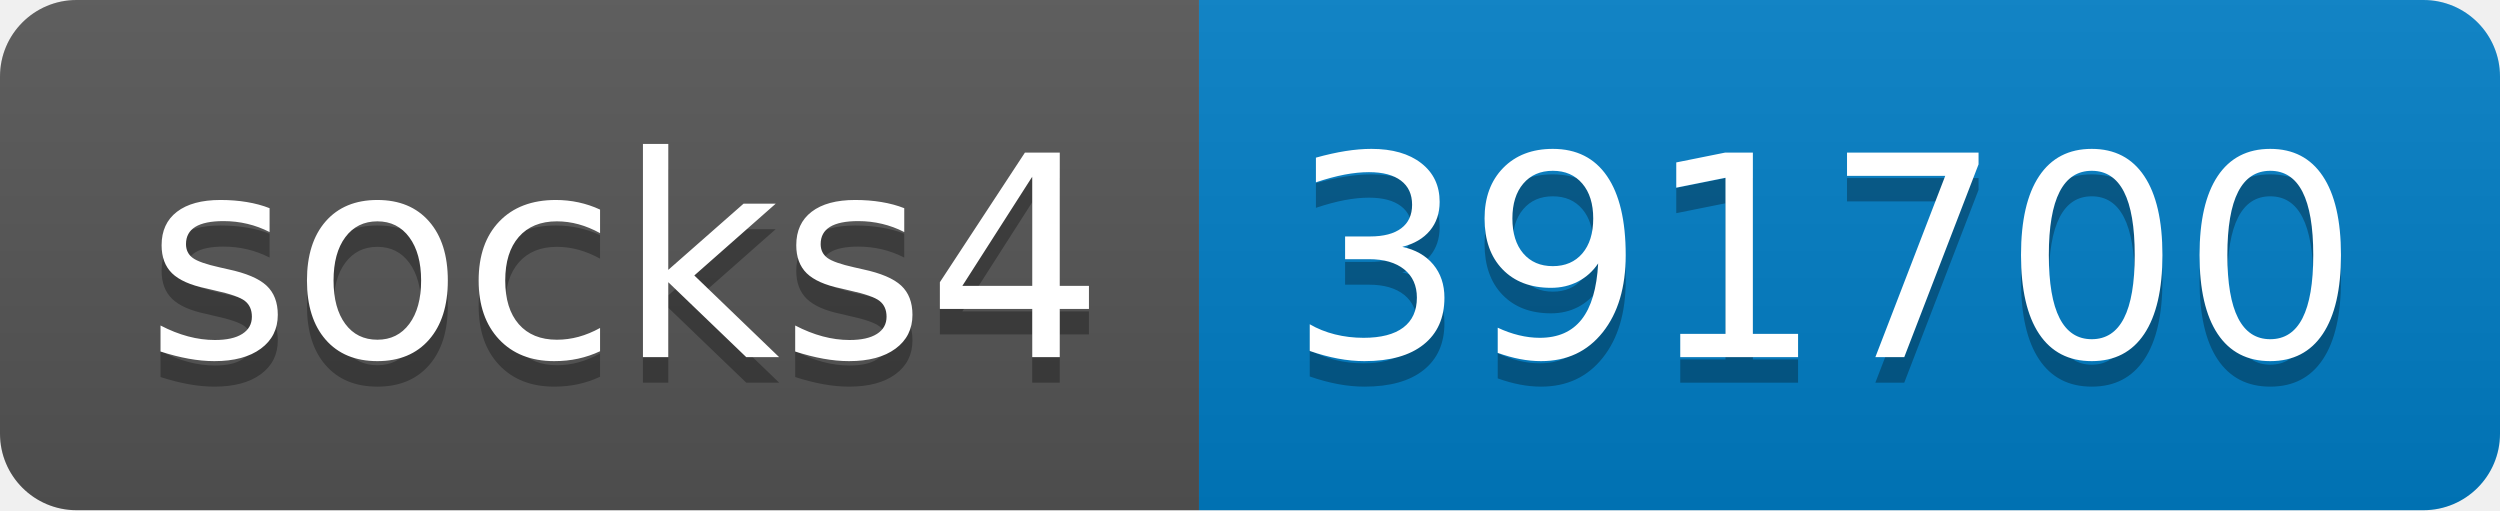
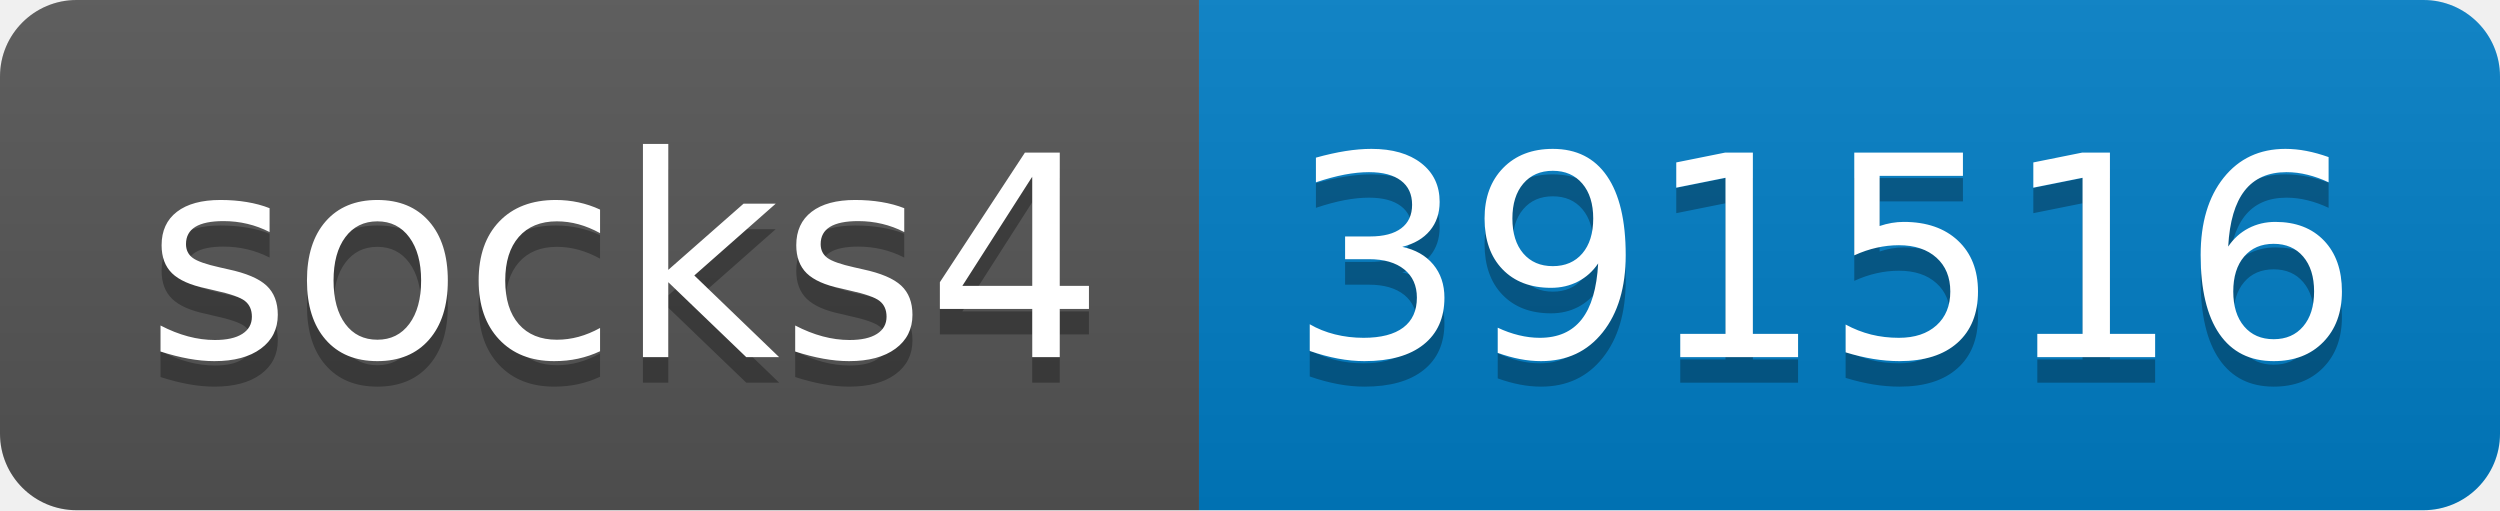
- <svg xmlns="http://www.w3.org/2000/svg" width="98" height="20" role="img" aria-label="socks4: 391700">
+ <svg xmlns="http://www.w3.org/2000/svg" width="98" height="20" role="img" aria-label="socks4: 391516">
  <linearGradient id="s" x2="0" y2="100%">
    <stop offset="0" stop-color="#bbb" stop-opacity=".1" />
    <stop offset="1" stop-opacity=".1" />
  </linearGradient>
  <clipPath id="r">
    <rect width="98" height="20" rx="3" fill="#fff" />
  </clipPath>
  <g clip-path="url(#r)">
    <rect width="47" height="20" fill="#555" />
    <rect x="47" width="51" height="20" fill="#007ec6" />
    <rect width="98" height="20" fill="url(#s)" />
  </g>
  <g fill="#fff" text-anchor="middle" font-family="Verdana,Geneva,DejaVu Sans,sans-serif" text-rendering="geometricPrecision" font-size="110">
    <text aria-hidden="true" x="245" y="150" fill="#010101" fill-opacity=".3" transform="scale(.1)" textLength="370">socks4</text>
    <text x="245" y="140" transform="scale(.1)" fill="#fff" textLength="370">socks4</text>
-     <text aria-hidden="true" x="715" y="150" fill="#010101" fill-opacity=".3" transform="scale(.1)" textLength="410">391700</text>
-     <text x="715" y="140" transform="scale(.1)" fill="#fff" textLength="410">391700</text>
+     <text aria-hidden="true" x="715" y="150" fill="#010101" fill-opacity=".3" transform="scale(.1)" textLength="410">391516</text>
+     <text x="715" y="140" transform="scale(.1)" fill="#fff" textLength="410">391516</text>
  </g>
</svg>
